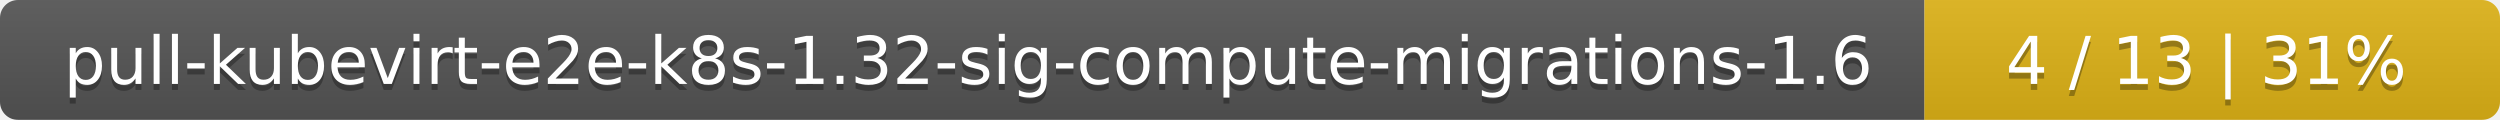
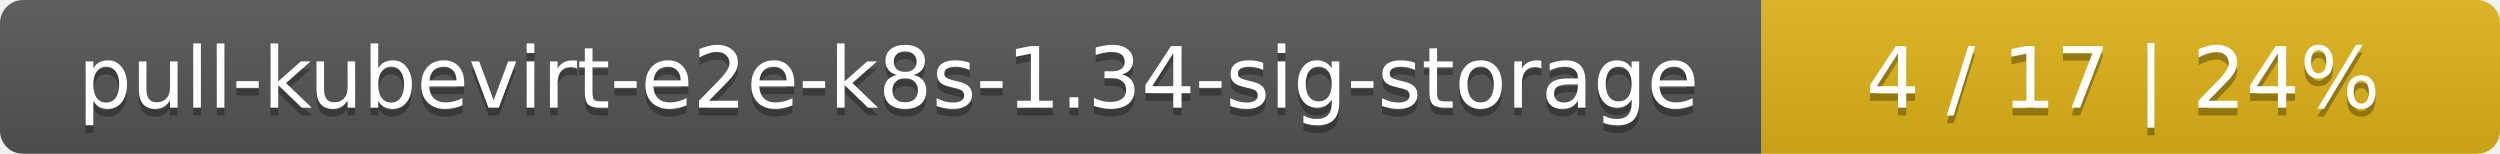
- <svg xmlns="http://www.w3.org/2000/svg" width="417" height="20">
+ <svg xmlns="http://www.w3.org/2000/svg" width="325" height="20">
  <linearGradient id="smooth" x2="0" y2="100%">
    <stop offset="0" stop-color="#bbb" stop-opacity=".1" />
    <stop offset="1" stop-opacity=".1" />
  </linearGradient>
  <mask id="round">
-     <rect width="417" height="20" rx="3" fill="#fff" />
+     <rect width="325" height="20" rx="3" fill="#fff" />
  </mask>
  <g mask="url(#round)">
-     <rect width="321" height="20" fill="#555" />
-     <rect x="321" width="96" height="20" fill="#dfb317" />
-     <rect width="417" height="20" fill="url(#smooth)" />
+     <rect width="229" height="20" fill="#555" />
+     <rect x="229" width="96" height="20" fill="#dfb317" />
+     <rect width="325" height="20" fill="url(#smooth)" />
  </g>
  <g fill="#fff" text-anchor="middle" font-family="DejaVu Sans,Verdana,Geneva,sans-serif" font-size="11">
-     <text x="161.5" y="15" fill="#010101" fill-opacity=".3">pull-kubevirt-e2e-k8s-1.32-sig-compute-migrations-1.6</text>
-     <text x="161.5" y="14">pull-kubevirt-e2e-k8s-1.32-sig-compute-migrations-1.6</text>
-     <text x="368" y="15" fill="#010101" fill-opacity=".3">4 / 13    |    31%</text>
-     <text x="368" y="14">4 / 13    |    31%</text>
+     <text x="115.5" y="15" fill="#010101" fill-opacity=".3">pull-kubevirt-e2e-k8s-1.34-sig-storage</text>
+     <text x="115.5" y="14">pull-kubevirt-e2e-k8s-1.34-sig-storage</text>
+     <text x="276" y="15" fill="#010101" fill-opacity=".3">4 / 17    |    24%</text>
+     <text x="276" y="14">4 / 17    |    24%</text>
  </g>
</svg>
